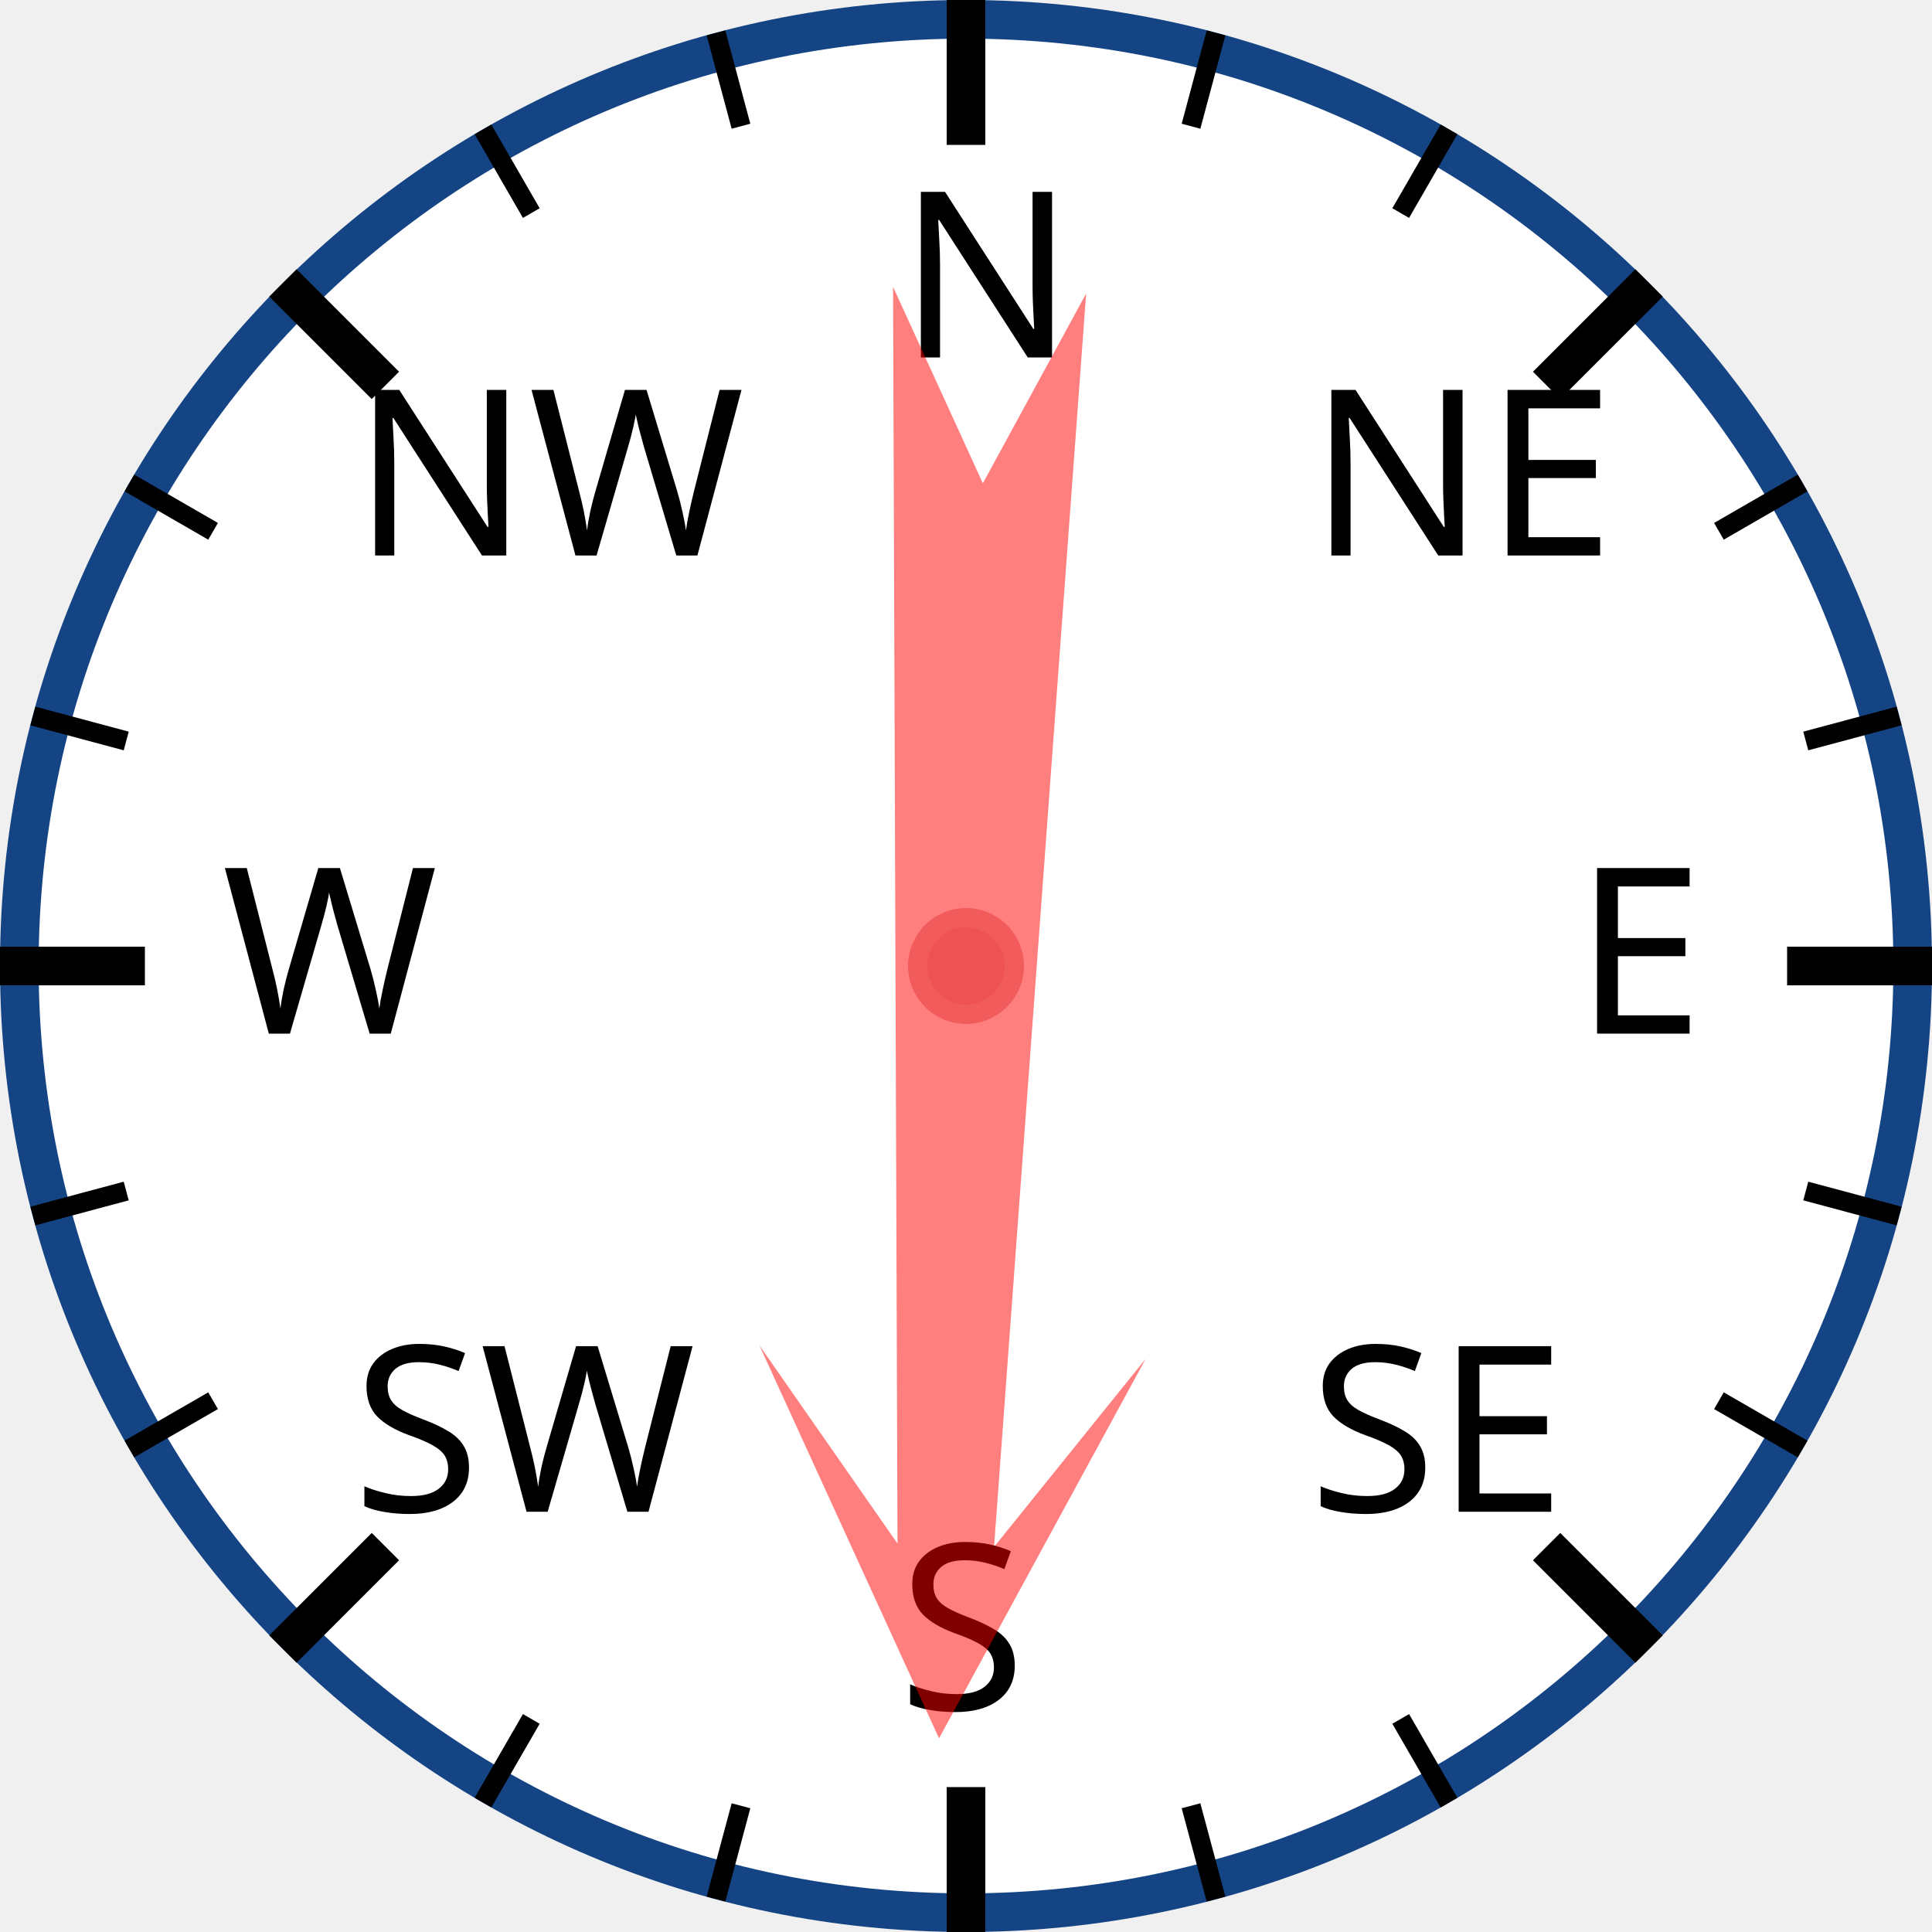
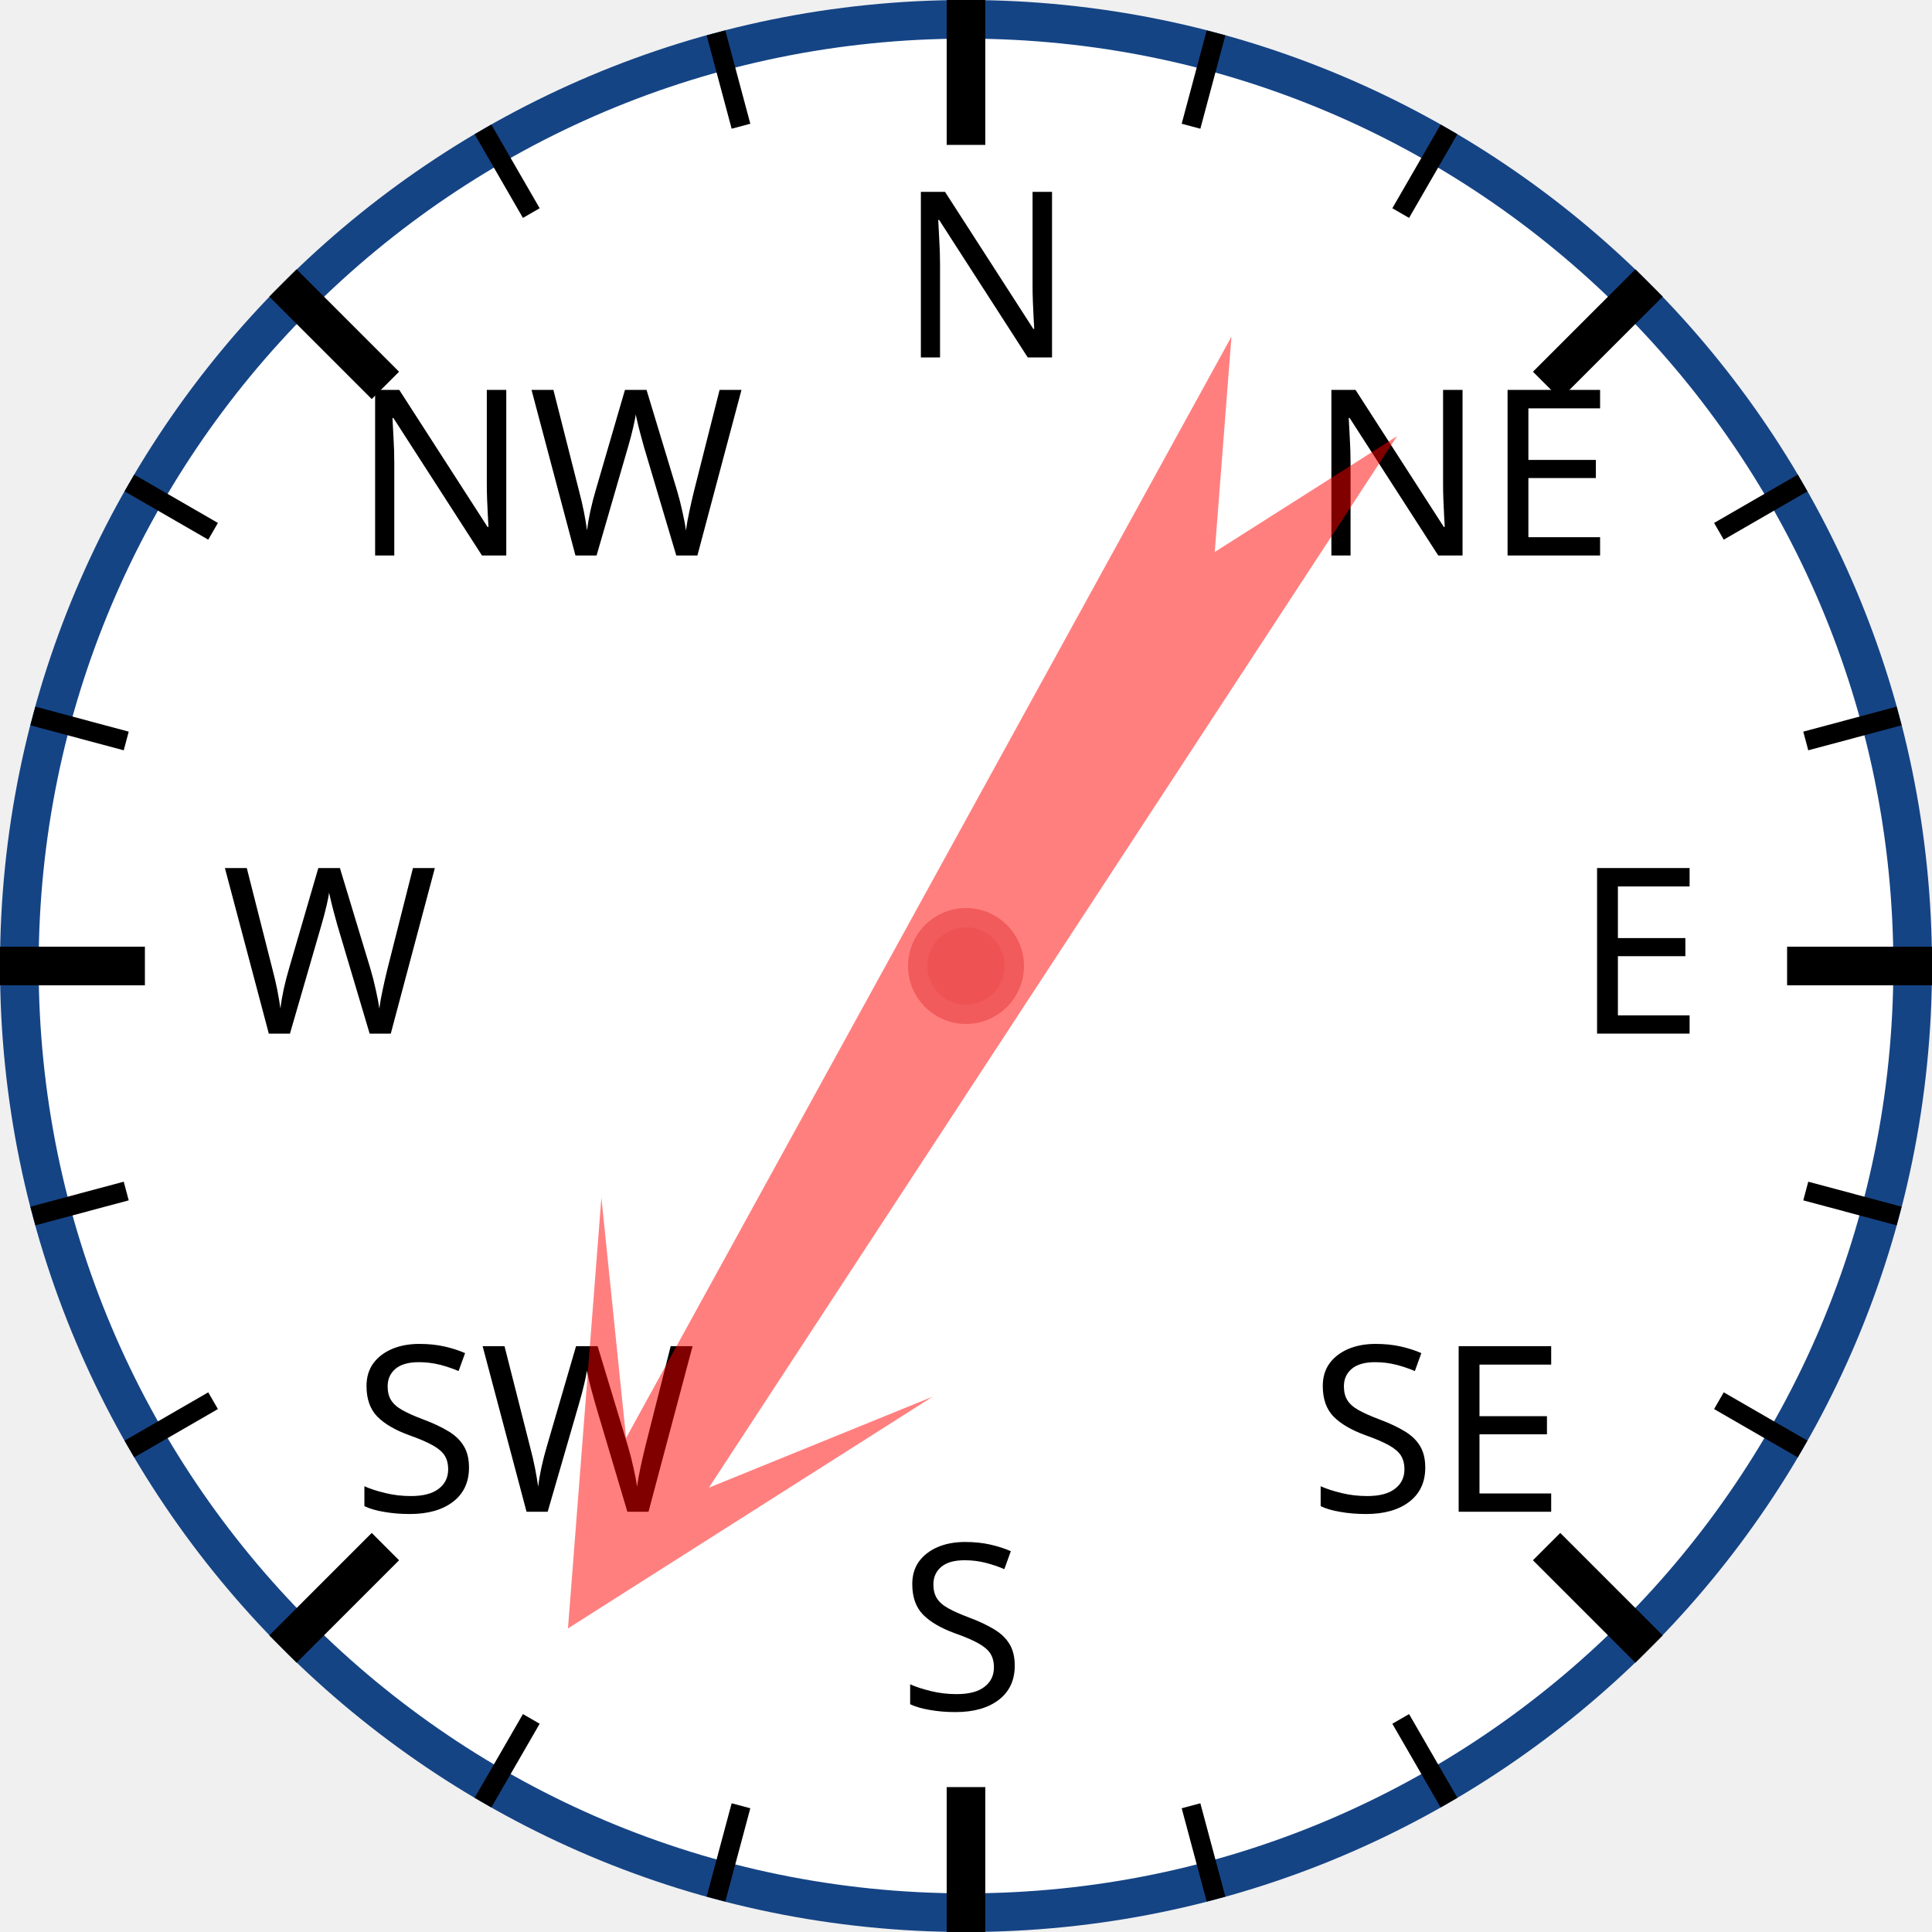
<svg xmlns="http://www.w3.org/2000/svg" width="120px" height="120px" viewBox="0 0 200 200">
  <circle cx="100" cy="100" r="98" style="fill: white; stroke: #154485; stroke-width: 4;" />
  <text x="93.0" y="37.0" style="font-family: sans-serif; font-size: 18pt;">N</text>
  <line x1="100.0" y1="0.0" x2="100.0" y2="15.0" style="stroke: black; stroke-width: 4;" />
  <line x1="74.118" y1="3.407" x2="76.706" y2="13.067" style="stroke: black; stroke-width: 2;" />
  <line x1="50" y1="13.397" x2="55" y2="22.058" style="stroke: black; stroke-width: 2;" />
  <text x="36.503" y="57.503" style="font-family: sans-serif; font-size: 18pt;">NW</text>
  <line x1="29.289" y1="29.289" x2="39.896" y2="39.896" style="stroke: black; stroke-width: 4;" />
  <line x1="13.397" y1="50" x2="22.058" y2="55" style="stroke: black; stroke-width: 2;" />
  <line x1="3.407" y1="74.118" x2="13.067" y2="76.706" style="stroke: black; stroke-width: 2;" />
  <text x="23.0" y="107.0" style="font-family: sans-serif; font-size: 18pt;">W</text>
  <line x1="0.0" y1="100.0" x2="15.0" y2="100.0" style="stroke: black; stroke-width: 4;" />
  <line x1="3.407" y1="125.882" x2="13.067" y2="123.294" style="stroke: black; stroke-width: 2;" />
  <line x1="13.397" y1="150" x2="22.058" y2="145" style="stroke: black; stroke-width: 2;" />
  <text x="36.503" y="156.497" style="font-family: sans-serif; font-size: 18pt;">SW</text>
  <line x1="29.289" y1="170.711" x2="39.896" y2="160.104" style="stroke: black; stroke-width: 4;" />
  <line x1="50" y1="186.603" x2="55" y2="177.942" style="stroke: black; stroke-width: 2;" />
  <line x1="74.118" y1="196.593" x2="76.706" y2="186.933" style="stroke: black; stroke-width: 2;" />
  <text x="93" y="177.0" style="font-family: sans-serif; font-size: 18pt;">S</text>
  <line x1="100" y1="200.0" x2="100" y2="185.0" style="stroke: black; stroke-width: 4;" />
  <line x1="125.882" y1="196.593" x2="123.294" y2="186.933" style="stroke: black; stroke-width: 2;" />
  <line x1="150.0" y1="186.603" x2="145.0" y2="177.942" style="stroke: black; stroke-width: 2;" />
  <text x="135.497" y="156.497" style="font-family: sans-serif; font-size: 18pt;">SE</text>
  <line x1="170.711" y1="170.711" x2="160.104" y2="160.104" style="stroke: black; stroke-width: 4;" />
  <line x1="186.603" y1="150" x2="177.942" y2="145" style="stroke: black; stroke-width: 2;" />
  <line x1="196.593" y1="125.882" x2="186.933" y2="123.294" style="stroke: black; stroke-width: 2;" />
  <text x="163.0" y="107" style="font-family: sans-serif; font-size: 18pt;">E</text>
  <line x1="200.0" y1="100" x2="185.0" y2="100" style="stroke: black; stroke-width: 4;" />
  <line x1="196.593" y1="74.118" x2="186.933" y2="76.706" style="stroke: black; stroke-width: 2;" />
  <line x1="186.603" y1="50" x2="177.942" y2="55" style="stroke: black; stroke-width: 2;" />
  <text x="135.497" y="57.503" style="font-family: sans-serif; font-size: 18pt;">NE</text>
  <line x1="170.711" y1="29.289" x2="160.104" y2="39.896" style="stroke: black; stroke-width: 4;" />
  <line x1="150" y1="13.397" x2="145" y2="22.058" style="stroke: black; stroke-width: 2;" />
  <line x1="125.882" y1="3.407" x2="123.294" y2="13.067" style="stroke: black; stroke-width: 2;" />
-   <polygon points="100 20 120 60 105 40 110 170 100 150 90 170 95 40 80 60" style="fill: red; fill-opacity: 0.5;" transform="rotate(182,100,100)" />
+   <polygon points="100 20 120 60 105 40 110 170 100 150 90 170 95 40 80 60" style="fill: red; fill-opacity: 0.5;" transform="rotate(211,100,100)" />
  <circle cx="100" cy="100" r="5" style="fill: #EE5252; stroke: #F25B5B; stroke-width: 2;" />
</svg>
